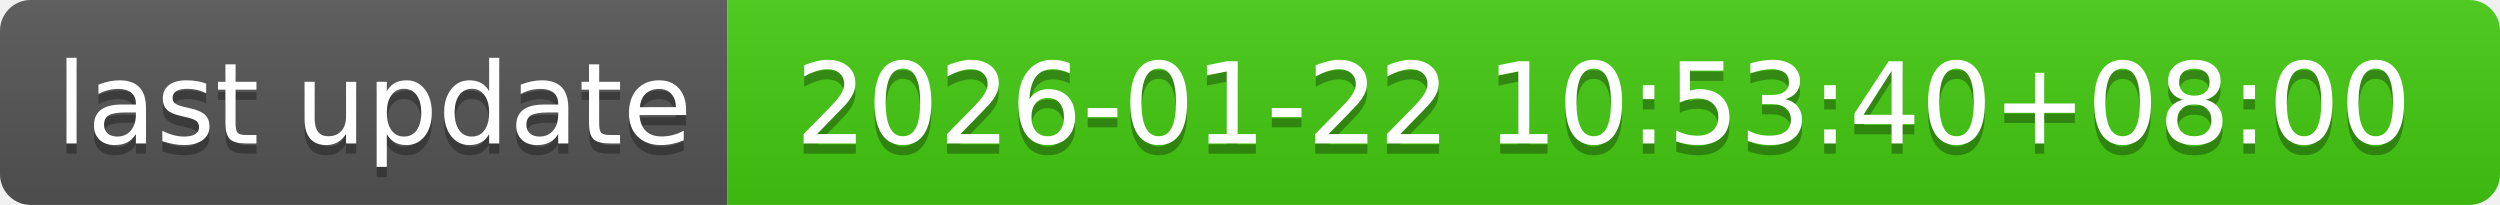
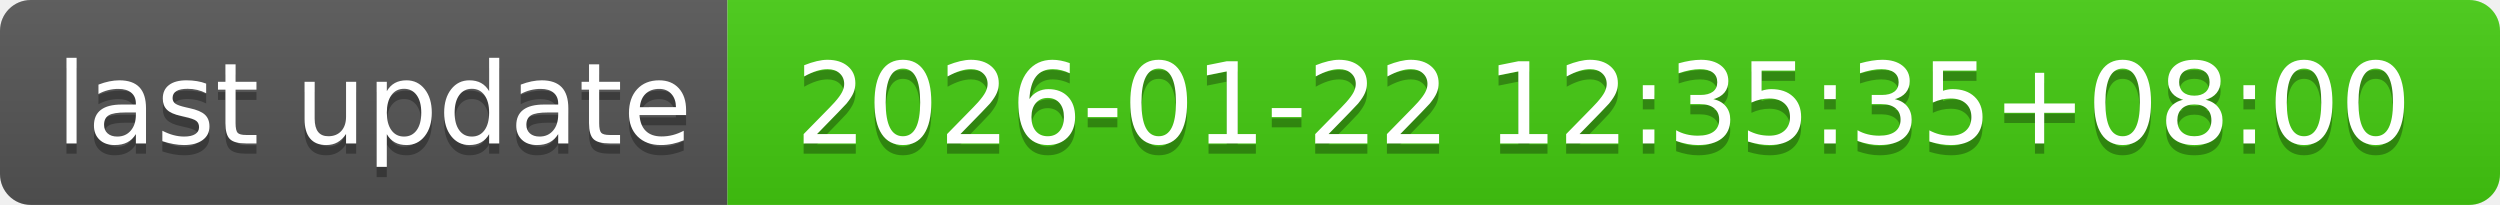
- <svg xmlns="http://www.w3.org/2000/svg" width="244" height="20" role="img" aria-label="last update: 2026-01-22 10:53:40+08:00">
+ <svg xmlns="http://www.w3.org/2000/svg" width="244" height="20" role="img" aria-label="last update: 2026-01-22 12:35:35+08:00">
  <linearGradient id="s" x2="0" y2="100%">
    <stop offset="0" stop-color="#bbb" stop-opacity=".1" />
    <stop offset="1" stop-opacity=".1" />
  </linearGradient>
  <clipPath id="r">
    <rect width="244" height="20" rx="3" fill="#fff" />
  </clipPath>
  <g clip-path="url(#r)">
    <rect width="71" height="20" fill="#555" />
    <rect x="71" width="173" height="20" fill="#4c1" />
    <rect width="244" height="20" fill="url(#s)" />
  </g>
  <g fill="#fff" text-anchor="middle" font-family="Verdana,Geneva,DejaVu Sans,sans-serif" text-rendering="geometricPrecision" font-size="110">
    <text aria-hidden="true" x="365" y="150" fill="#010101" fill-opacity=".3" transform="scale(.1)" textLength="610">last update</text>
    <text x="365" y="140" transform="scale(.1)" fill="#fff" textLength="610">last update</text>
-     <text aria-hidden="true" x="1565" y="150" fill="#010101" fill-opacity=".3" transform="scale(.1)" textLength="1630">2026-01-22 10:53:40+08:00</text>
-     <text x="1565" y="140" transform="scale(.1)" fill="#fff" textLength="1630">2026-01-22 10:53:40+08:00</text>
+     <text aria-hidden="true" x="1565" y="150" fill="#010101" fill-opacity=".3" transform="scale(.1)" textLength="1630">2026-01-22 12:35:35+08:00</text>
+     <text x="1565" y="140" transform="scale(.1)" fill="#fff" textLength="1630">2026-01-22 12:35:35+08:00</text>
  </g>
</svg>
